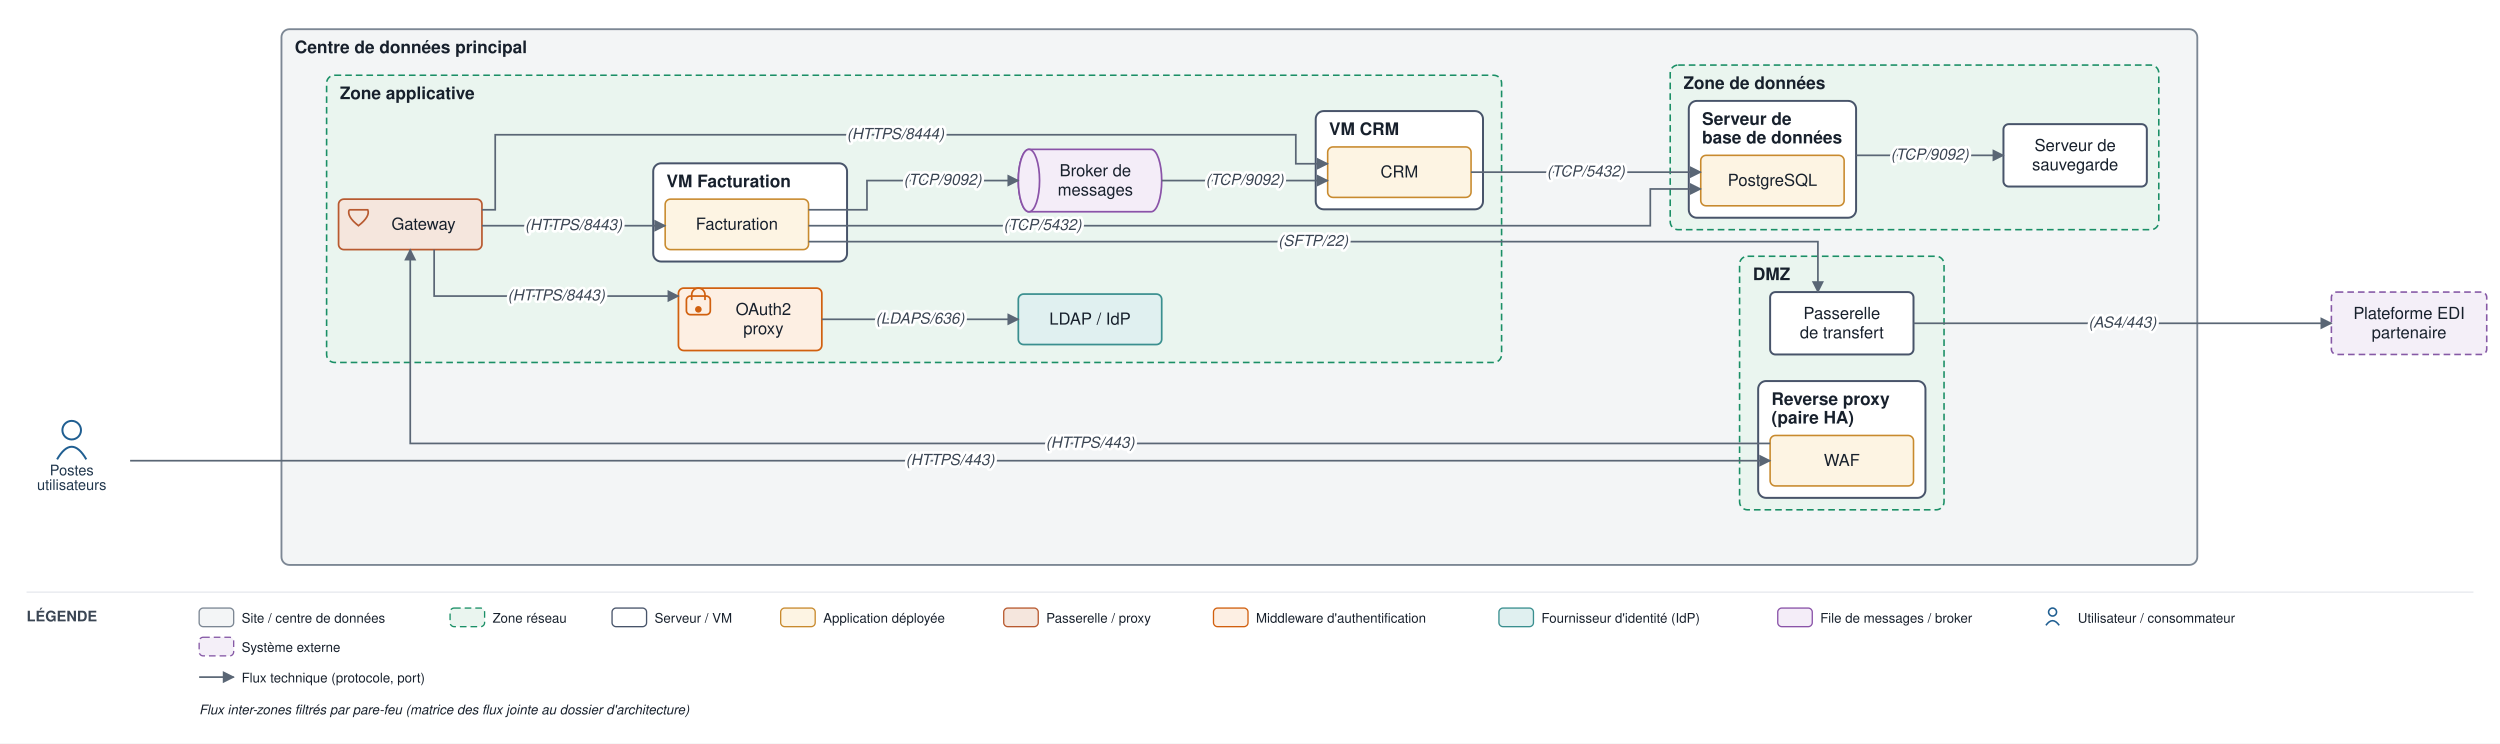
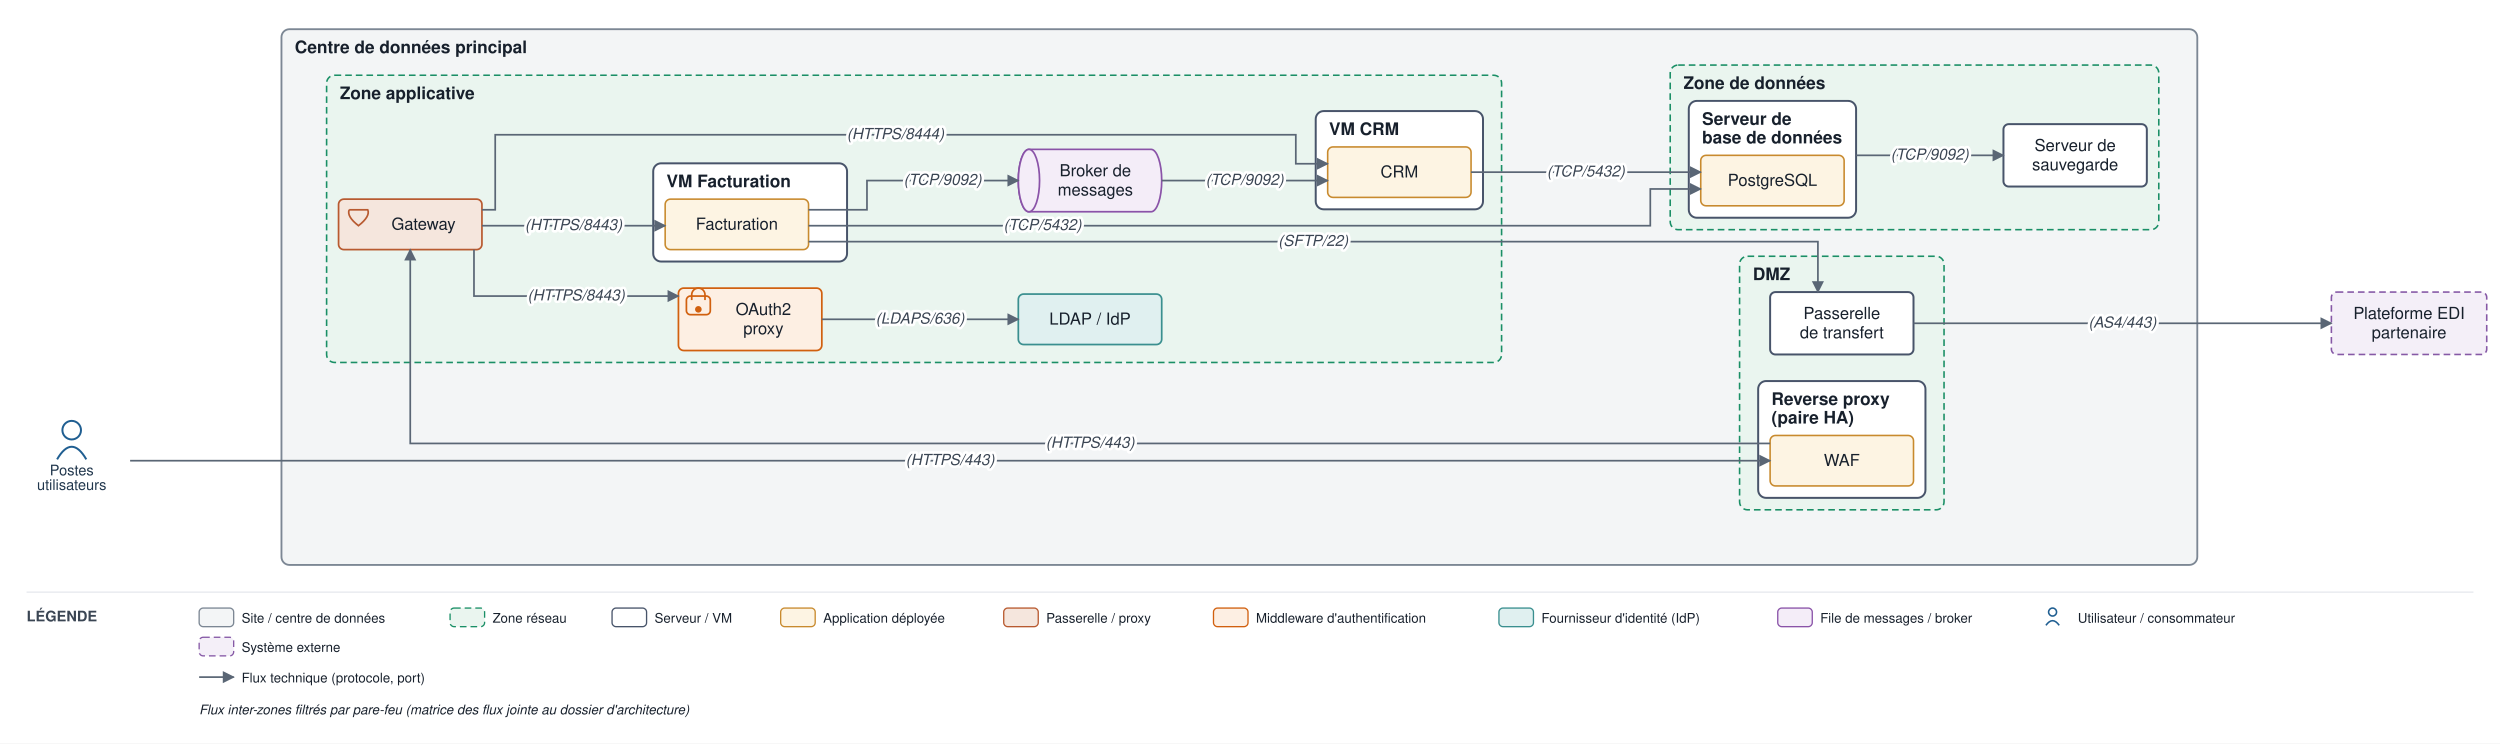
<svg xmlns="http://www.w3.org/2000/svg" viewBox="0 0 1883 560" font-family="Helvetica,Arial,sans-serif">
  <defs>
    <marker id="arr" viewBox="0 0 10 10" refX="9" refY="5" markerWidth="7" markerHeight="7" orient="auto-start-reverse">
      <path d="M0,0 L10,5 L0,10 z" fill="#5a6675" />
    </marker>
  </defs>
  <rect width="1883" height="560" fill="#ffffff" />
  <rect x="212" y="22" width="1443" height="403.5" rx="6" fill="#f3f5f6" stroke="#7c8794" stroke-width="1.4" />
  <text x="222" y="40" font-size="13" font-weight="bold" fill="#17202c">Centre de données principal</text>
  <rect x="1310.25" y="193" width="154" height="191" rx="6" fill="#eaf5ef" stroke="#1a8f66" stroke-width="1.2" stroke-dasharray="5 3" />
  <text x="1320.25" y="211" font-size="13" font-weight="bold" fill="#17202c">DMZ</text>
  <rect x="1324.25" y="287" width="126" height="88" rx="6" fill="#ffffff" stroke="#48546a" stroke-width="1.5" />
  <text x="1334.25" y="305" font-size="13" font-weight="bold" fill="#17202c">Reverse proxy</text>
  <text x="1334.25" y="319" font-size="13" font-weight="bold" fill="#17202c">(paire HA)</text>
  <rect x="246" y="56.667" width="885" height="216.333" rx="6" fill="#eaf5ef" stroke="#1a8f66" stroke-width="1.2" stroke-dasharray="5 3" />
  <text x="256" y="74.667" font-size="13" font-weight="bold" fill="#17202c">Zone applicative</text>
  <rect x="492" y="123" width="146" height="74" rx="6" fill="#ffffff" stroke="#48546a" stroke-width="1.5" />
  <text x="502" y="141" font-size="13" font-weight="bold" fill="#17202c">VM Facturation</text>
  <rect x="991" y="83.667" width="126" height="74" rx="6" fill="#ffffff" stroke="#48546a" stroke-width="1.5" />
  <text x="1001" y="101.667" font-size="13" font-weight="bold" fill="#17202c">VM CRM</text>
  <rect x="1258" y="49" width="368" height="124" rx="6" fill="#eaf5ef" stroke="#1a8f66" stroke-width="1.2" stroke-dasharray="5 3" />
  <text x="1268" y="67" font-size="13" font-weight="bold" fill="#17202c">Zone de données</text>
  <rect x="1272" y="76" width="126" height="88" rx="6" fill="#ffffff" stroke="#48546a" stroke-width="1.5" />
  <text x="1282" y="94" font-size="13" font-weight="bold" fill="#17202c">Serveur de</text>
  <text x="1282" y="108" font-size="13" font-weight="bold" fill="#17202c">base de données</text>
  <rect x="1333.25" y="328" width="108" height="38" rx="4" fill="#fdf4e3" stroke="#c88a2e" stroke-width="1.2" />
  <text x="1387.25" y="351" font-size="12.5" text-anchor="middle" fill="#17202c">WAF</text>
  <rect x="1333.25" y="220" width="108" height="47" rx="4" fill="#ffffff" stroke="#48546a" stroke-width="1.5" />
  <text x="1387.25" y="240.25" font-size="12.5" text-anchor="middle" fill="#17202c">Passerelle</text>
  <text x="1387.25" y="254.75" font-size="12.5" text-anchor="middle" fill="#17202c">de transfert</text>
  <rect x="255" y="150" width="108" height="38" rx="4" fill="#f5e6dd" stroke="#b85a30" stroke-width="1.3" />
  <path d="M 263 158 L 277 158 Q 279 163 270 170 Q 261 163 263 158" fill="none" stroke="#b85a30" stroke-width="1.3" />
  <text x="319" y="173" font-size="12.5" text-anchor="middle" fill="#17202c">Gateway</text>
  <rect x="511" y="217" width="108" height="47" rx="4" fill="#fdefe3" stroke="#d1600f" stroke-width="1.3" />
  <rect x="517" y="223" width="18" height="14" rx="3" fill="none" stroke="#d1600f" stroke-width="1.3" />
  <path d="M 521 226 v -4 a 5 5 0 0 1 10 0 v 4" fill="none" stroke="#d1600f" stroke-width="1.3" />
  <circle cx="526" cy="233" r="2.5" fill="#d1600f" />
  <text x="575" y="237.25" font-size="12.5" text-anchor="middle" fill="#17202c">OAuth2</text>
  <text x="575" y="251.75" font-size="12.5" text-anchor="middle" fill="#17202c">proxy</text>
  <rect x="767" y="221.5" width="108" height="38" rx="4" fill="#e0f0f0" stroke="#3a8f8f" stroke-width="1.3" />
  <text x="821" y="244.5" font-size="12.5" text-anchor="middle" fill="#17202c">LDAP / IdP</text>
  <path d="M 775 112.5 h 92 a 8 23.5 0 0 1 0 47 h -92 a 8 23.5 0 0 1 0 -47" fill="#f4edf8" stroke="#8a53a8" stroke-width="1.3" />
  <ellipse cx="775" cy="136" rx="8" ry="23.5" fill="#f4edf8" stroke="#8a53a8" stroke-width="1.3" />
  <text x="825" y="132.75" font-size="12.5" text-anchor="middle" fill="#17202c">Broker de</text>
  <text x="825" y="147.25" font-size="12.5" text-anchor="middle" fill="#17202c">messages</text>
  <rect x="501" y="150" width="108" height="38" rx="4" fill="#fdf4e3" stroke="#c88a2e" stroke-width="1.2" />
  <text x="555" y="173" font-size="12.5" text-anchor="middle" fill="#17202c">Facturation</text>
  <rect x="1000" y="110.667" width="108" height="38" rx="4" fill="#fdf4e3" stroke="#c88a2e" stroke-width="1.2" />
  <text x="1054" y="133.667" font-size="12.5" text-anchor="middle" fill="#17202c">CRM</text>
  <rect x="1281" y="117" width="108" height="38" rx="4" fill="#fdf4e3" stroke="#c88a2e" stroke-width="1.2" />
  <text x="1335" y="140" font-size="12.5" text-anchor="middle" fill="#17202c">PostgreSQL</text>
  <rect x="1509" y="93.5" width="108" height="47" rx="4" fill="#ffffff" stroke="#48546a" stroke-width="1.5" />
  <text x="1563" y="113.75" font-size="12.5" text-anchor="middle" fill="#17202c">Serveur de</text>
  <text x="1563" y="128.25" font-size="12.5" text-anchor="middle" fill="#17202c">sauvegarde</text>
  <circle cx="54" cy="324" r="7" fill="none" stroke="#1f5e91" stroke-width="1.5" />
  <path d="M 43 346 q 11 -19 22 0" fill="none" stroke="#1f5e91" stroke-width="1.5" />
  <text x="54" y="358" font-size="11" text-anchor="middle" fill="#20364c">Postes</text>
  <text x="54" y="369" font-size="11" text-anchor="middle" fill="#20364c">utilisateurs</text>
  <rect x="1756" y="220" width="117" height="47" rx="4" fill="#f4eff8" stroke="#8659a6" stroke-width="1.2" stroke-dasharray="5 3" />
  <text x="1814.5" y="240.25" font-size="12.5" text-anchor="middle" fill="#17202c">Plateforme EDI</text>
  <text x="1814.5" y="254.75" font-size="12.5" text-anchor="middle" fill="#17202c">partenaire</text>
  <path d="M 98 347 L 1333.25 347" fill="none" stroke="#5a6675" stroke-width="1.3" marker-end="url(#arr)" />
  <path d="M 1333.25 334 L 309 334 L 309 188" fill="none" stroke="#5a6675" stroke-width="1.3" marker-end="url(#arr)" />
-   <path d="M 327 188 L 327 223 L 511 223" fill="none" stroke="#5a6675" stroke-width="1.3" marker-end="url(#arr)" />
+   <path d="M 357 188 L 357 223 L 511 223" fill="none" stroke="#5a6675" stroke-width="1.3" marker-end="url(#arr)" />
  <path d="M 619 240.5 L 767 240.5" fill="none" stroke="#5a6675" stroke-width="1.3" marker-end="url(#arr)" />
  <path d="M 363 170 L 501 170" fill="none" stroke="#5a6675" stroke-width="1.3" marker-end="url(#arr)" />
  <path d="M 363 158 L 373 158 L 373 101.5 L 976 101.5 L 976 123.333 L 1000 123.333" fill="none" stroke="#5a6675" stroke-width="1.3" marker-end="url(#arr)" />
  <path d="M 609 170 L 1243 170 L 1243 142.333 L 1281 142.333" fill="none" stroke="#5a6675" stroke-width="1.3" marker-end="url(#arr)" />
  <path d="M 1108 129.667 L 1281 129.667" fill="none" stroke="#5a6675" stroke-width="1.3" marker-end="url(#arr)" />
  <path d="M 609 158 L 653 158 L 653 136 L 767 136" fill="none" stroke="#5a6675" stroke-width="1.3" marker-end="url(#arr)" />
  <path d="M 875 136 L 1000 136" fill="none" stroke="#5a6675" stroke-width="1.3" marker-end="url(#arr)" />
  <path d="M 609 182 L 1369.25 182 L 1369.25 220" fill="none" stroke="#5a6675" stroke-width="1.3" marker-end="url(#arr)" />
  <path d="M 1441.25 243.5 L 1756 243.5" fill="none" stroke="#5a6675" stroke-width="1.3" marker-end="url(#arr)" />
  <path d="M 1398 117 L 1509 117" fill="none" stroke="#5a6675" stroke-width="1.3" marker-end="url(#arr)" />
  <text x="715.625" y="350.25" font-size="11.5" text-anchor="middle" fill="#3a4553" font-style="italic" stroke="#ffffff" stroke-width="4" paint-order="stroke" stroke-linejoin="round">(HTTPS/443)</text>
  <text x="821.125" y="337.25" font-size="11.5" text-anchor="middle" fill="#3a4553" font-style="italic" stroke="#ffffff" stroke-width="4" paint-order="stroke" stroke-linejoin="round">(HTTPS/443)</text>
-   <text x="419" y="226.25" font-size="11.5" text-anchor="middle" fill="#3a4553" font-style="italic" stroke="#ffffff" stroke-width="4" paint-order="stroke" stroke-linejoin="round">(HTTPS/8443)</text>
+   <text x="434" y="226.25" font-size="11.5" text-anchor="middle" fill="#3a4553" font-style="italic" stroke="#ffffff" stroke-width="4" paint-order="stroke" stroke-linejoin="round">(HTTPS/8443)</text>
  <text x="693" y="243.75" font-size="11.5" text-anchor="middle" fill="#3a4553" font-style="italic" stroke="#ffffff" stroke-width="4" paint-order="stroke" stroke-linejoin="round">(LDAPS/636)</text>
  <text x="432" y="173.25" font-size="11.5" text-anchor="middle" fill="#3a4553" font-style="italic" stroke="#ffffff" stroke-width="4" paint-order="stroke" stroke-linejoin="round">(HTTPS/8443)</text>
  <text x="674.5" y="104.75" font-size="11.5" text-anchor="middle" fill="#3a4553" font-style="italic" stroke="#ffffff" stroke-width="4" paint-order="stroke" stroke-linejoin="round">(HTTPS/8444)</text>
  <text x="785.25" y="173.25" font-size="11.5" text-anchor="middle" fill="#3a4553" font-style="italic" stroke="#ffffff" stroke-width="4" paint-order="stroke" stroke-linejoin="round">(TCP/5432)</text>
  <text x="1194.5" y="132.917" font-size="11.5" text-anchor="middle" fill="#3a4553" font-style="italic" stroke="#ffffff" stroke-width="4" paint-order="stroke" stroke-linejoin="round">(TCP/5432)</text>
  <text x="710" y="139.25" font-size="11.5" text-anchor="middle" fill="#3a4553" font-style="italic" stroke="#ffffff" stroke-width="4" paint-order="stroke" stroke-linejoin="round">(TCP/9092)</text>
  <text x="937.5" y="139.25" font-size="11.5" text-anchor="middle" fill="#3a4553" font-style="italic" stroke="#ffffff" stroke-width="4" paint-order="stroke" stroke-linejoin="round">(TCP/9092)</text>
  <text x="989.125" y="185.25" font-size="11.5" text-anchor="middle" fill="#3a4553" font-style="italic" stroke="#ffffff" stroke-width="4" paint-order="stroke" stroke-linejoin="round">(SFTP/22)</text>
  <text x="1598.625" y="246.75" font-size="11.5" text-anchor="middle" fill="#3a4553" font-style="italic" stroke="#ffffff" stroke-width="4" paint-order="stroke" stroke-linejoin="round">(AS4/443)</text>
  <text x="1453.5" y="120.25" font-size="11.5" text-anchor="middle" fill="#3a4553" font-style="italic" stroke="#ffffff" stroke-width="4" paint-order="stroke" stroke-linejoin="round">(TCP/9092)</text>
  <line x1="20" y1="446" x2="1863" y2="446" stroke="#e6e9ee" stroke-width="1" />
  <text x="20" y="468" font-size="11" font-weight="bold" fill="#3a4553">LÉGENDE</text>
  <rect x="150" y="458" width="26" height="14" rx="3" fill="#f3f5f6" stroke="#7c8794" />
  <text x="182" y="469" font-size="10" fill="#17202c">Site / centre de données</text>
  <rect x="339" y="458" width="26" height="14" rx="3" fill="#eaf5ef" stroke="#1a8f66" stroke-dasharray="5 3" />
  <text x="371" y="469" font-size="10" fill="#17202c">Zone réseau</text>
  <rect x="461" y="458" width="26" height="14" rx="3" fill="#ffffff" stroke="#48546a" />
  <text x="493" y="469" font-size="10" fill="#17202c">Serveur / VM</text>
  <rect x="588" y="458" width="26" height="14" rx="3" fill="#fdf4e3" stroke="#c88a2e" />
  <text x="620" y="469" font-size="10" fill="#17202c">Application déployée</text>
  <rect x="756" y="458" width="26" height="14" rx="3" fill="#f5e6dd" stroke="#b85a30" />
  <text x="788" y="469" font-size="10" fill="#17202c">Passerelle / proxy</text>
  <rect x="914" y="458" width="26" height="14" rx="3" fill="#fdefe3" stroke="#d1600f" />
  <text x="946" y="469" font-size="10" fill="#17202c">Middleware d'authentification</text>
  <rect x="1129" y="458" width="26" height="14" rx="3" fill="#e0f0f0" stroke="#3a8f8f" />
  <text x="1161" y="469" font-size="10" fill="#17202c">Fournisseur d'identité (IdP)</text>
  <rect x="1339" y="458" width="26" height="14" rx="3" fill="#f4edf8" stroke="#8a53a8" />
  <text x="1371" y="469" font-size="10" fill="#17202c">File de messages / broker</text>
  <circle cx="1546" cy="461" r="3" fill="none" stroke="#1f5e91" stroke-width="1.2" />
  <path d="M 1541 471 q 5 -7 10 0" fill="none" stroke="#1f5e91" stroke-width="1.2" />
  <text x="1565" y="469" font-size="10" fill="#17202c">Utilisateur / consommateur</text>
  <rect x="150" y="480" width="26" height="14" rx="3" fill="#f4eff8" stroke="#8659a6" stroke-dasharray="5 3" />
  <text x="182" y="491" font-size="10" fill="#17202c">Système externe</text>
  <line x1="150" y1="510" x2="176" y2="510" stroke="#5a6675" stroke-width="1.3" marker-end="url(#arr)" />
  <text x="182" y="514" font-size="10" fill="#17202c">Flux technique (protocole, port)</text>
  <text x="150" y="538" font-size="10" fill="#17202c" font-style="italic">Flux inter-zones filtrés par pare-feu (matrice des flux jointe au dossier d'architecture)</text>
</svg>
